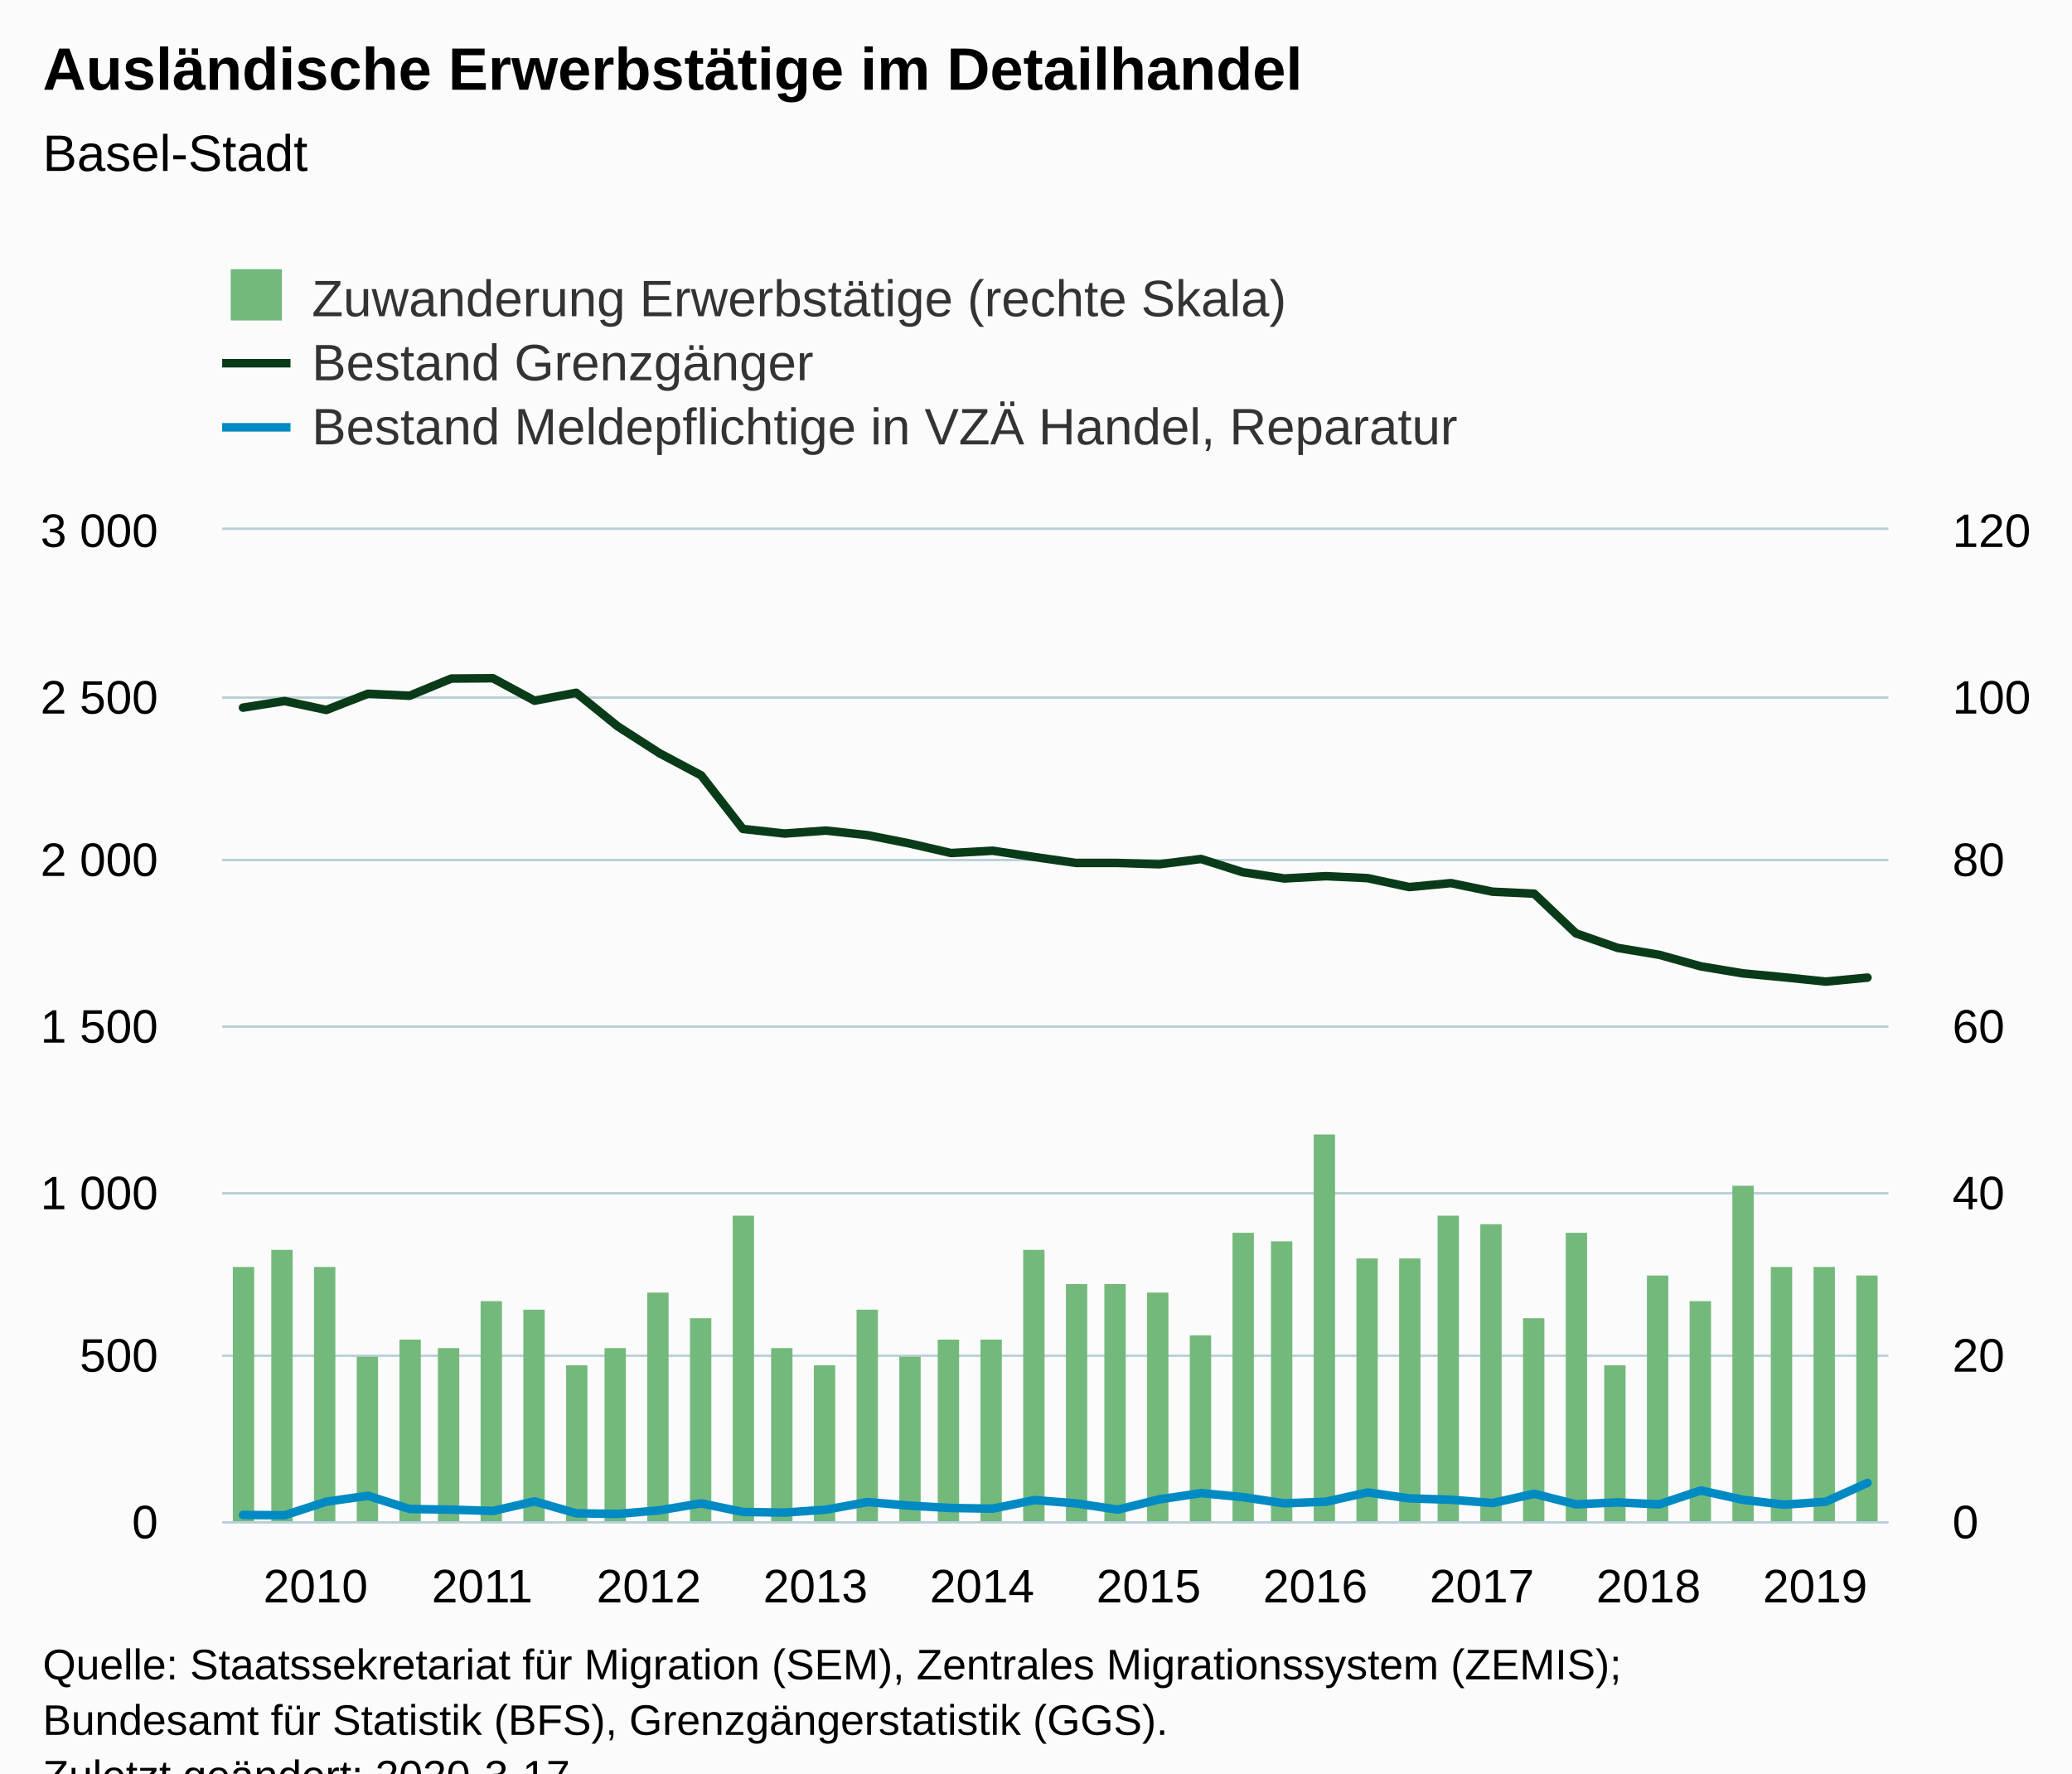
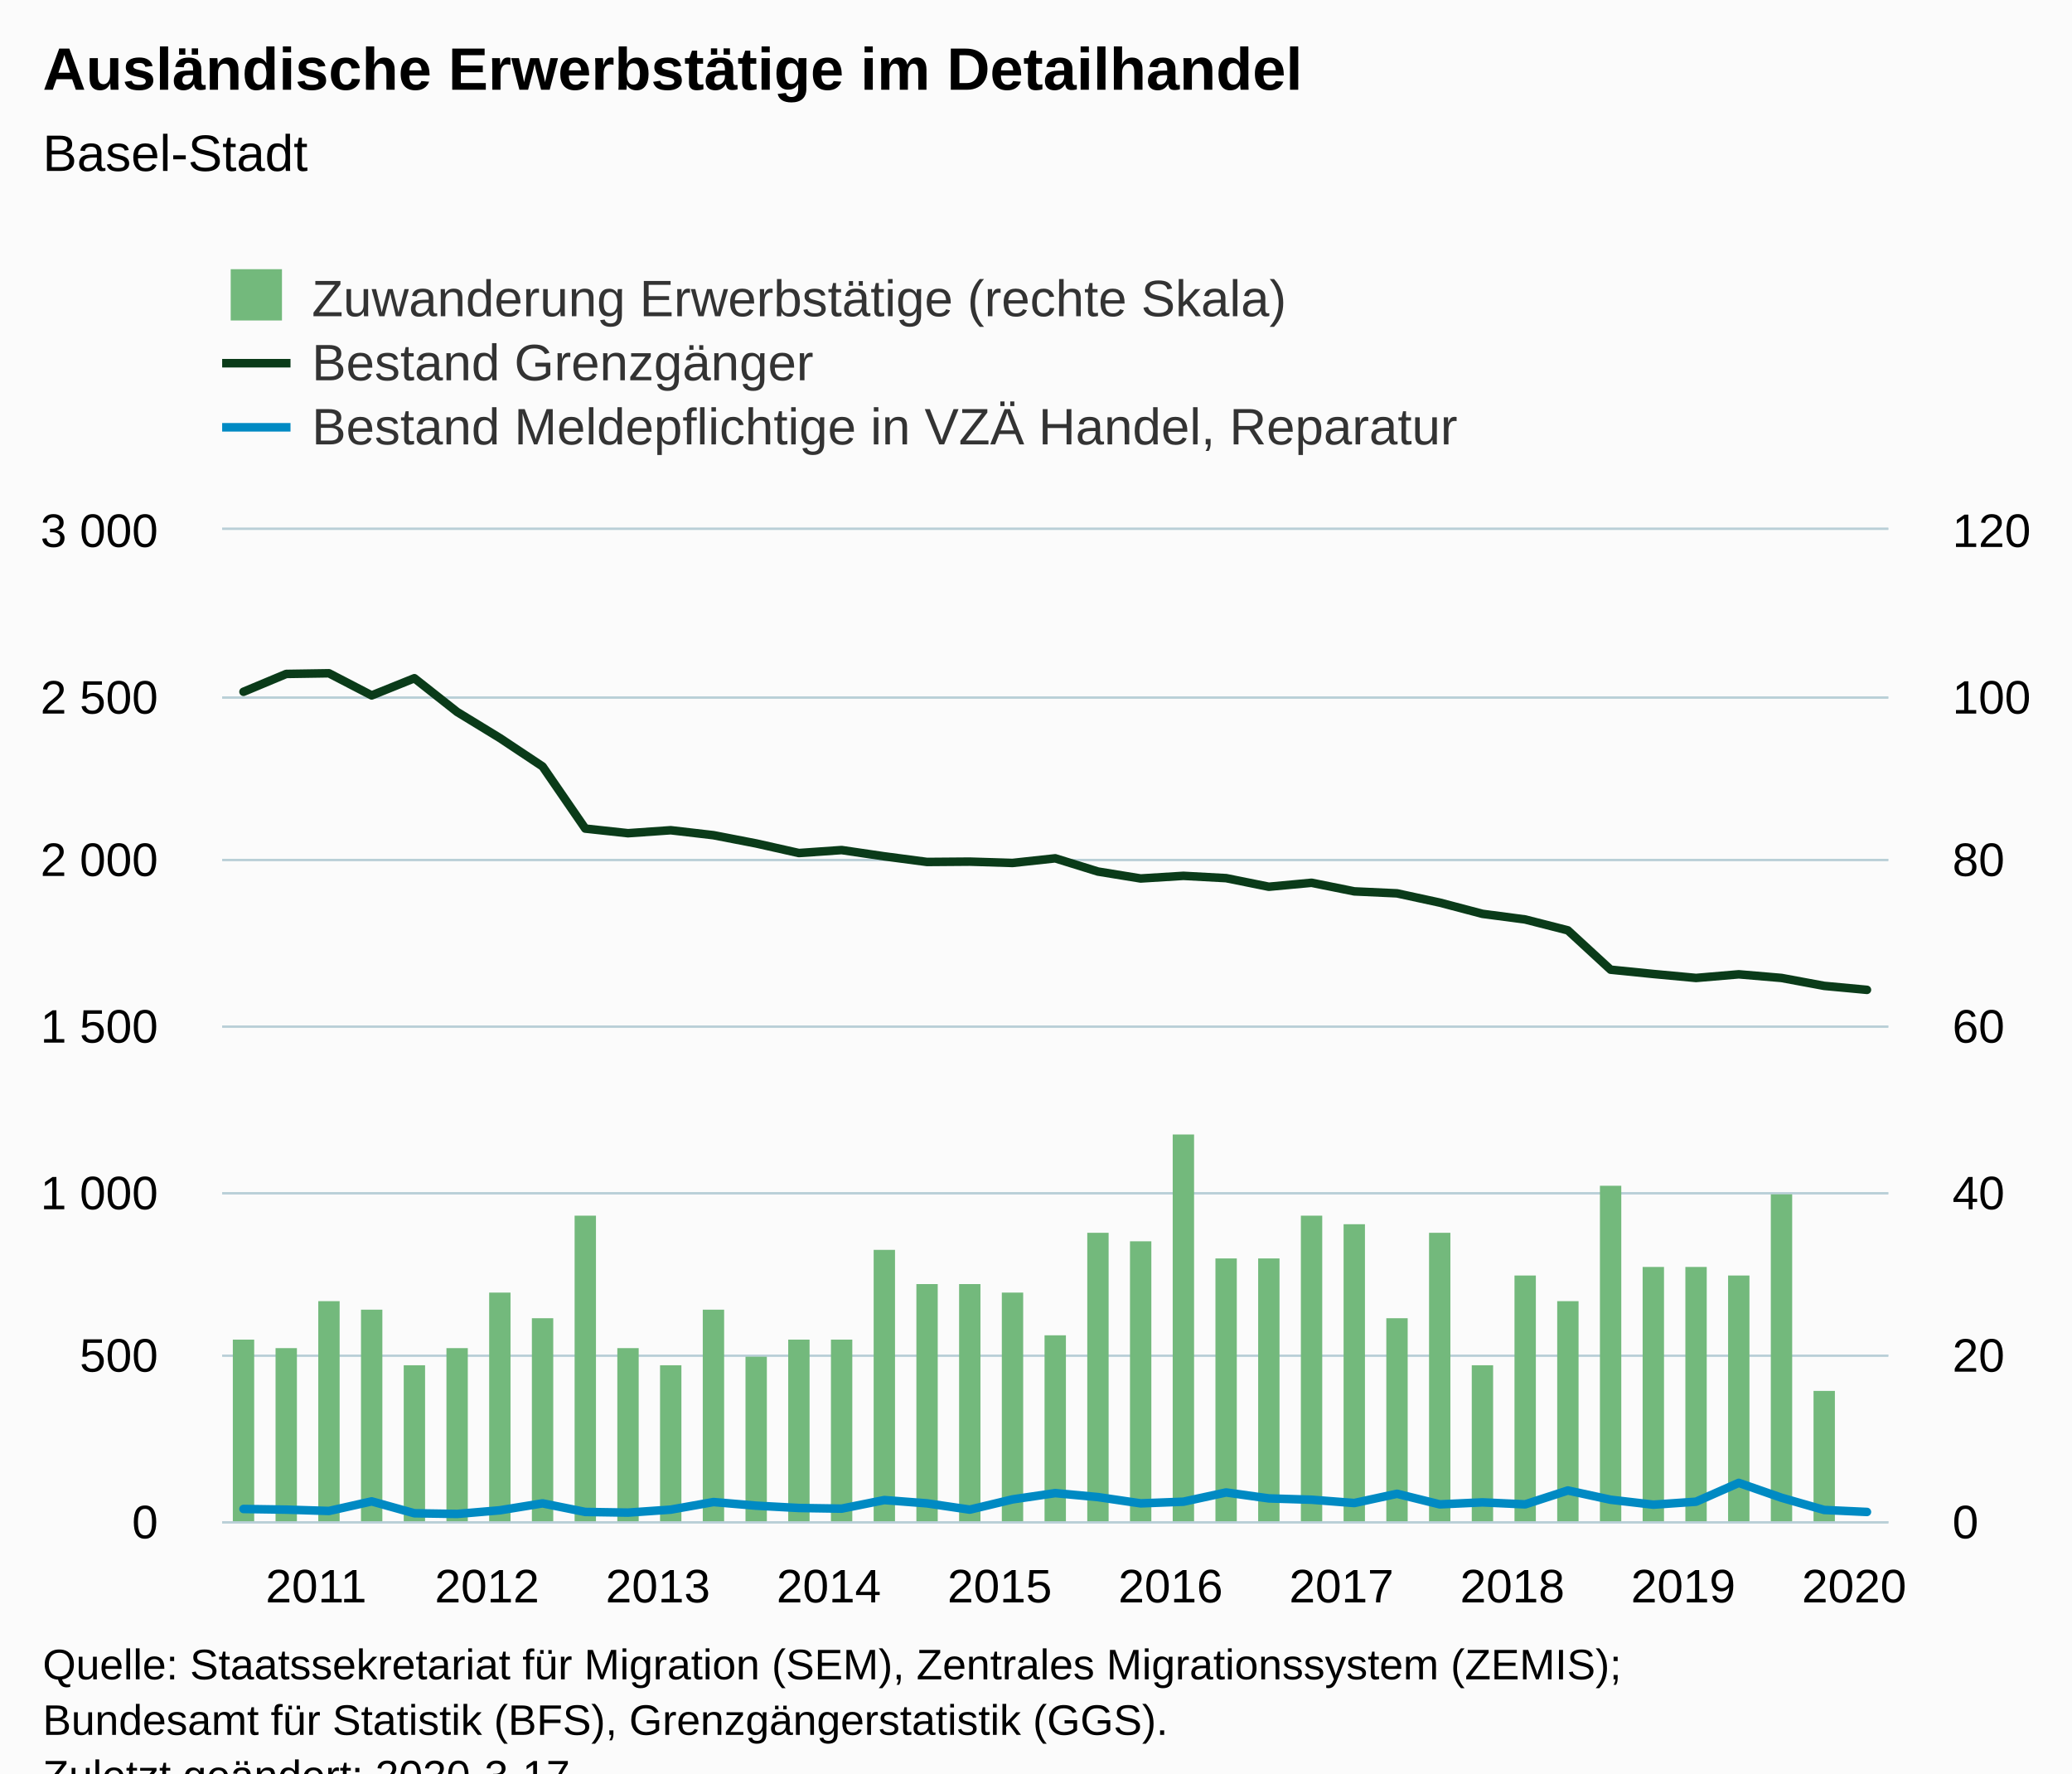
<svg xmlns="http://www.w3.org/2000/svg" version="1.1" class="highcharts-root" style="font-family:Arial;font-size:12px;" viewBox="0 0 485 415">
  <defs>
-     <clipPath id="highcharts-a252e2j-8">
+     <clipPath id="highcharts-0b1511u-125-">
      <rect x="0" y="0" width="390" height="232" fill="none" />
    </clipPath>
-     <clipPath id="highcharts-a252e2j-9">
+     <clipPath id="highcharts-0b1511u-165-">
      <rect x="0" y="0" width="390" height="232" fill="none" />
    </clipPath>
-     <clipPath id="highcharts-a252e2j-10">
+     <clipPath id="highcharts-0b1511u-205-">
      <rect x="0" y="0" width="390" height="232" fill="none" />
    </clipPath>
  </defs>
  <rect fill="#fbfbfb" class="highcharts-background" x="0" y="0" width="485" height="428" rx="0" ry="0" />
  <rect fill="none" class="highcharts-plot-background" x="52" y="124" width="390" height="232" />
  <g class="highcharts-pane-group" data-z-index="0" />
-   <g class="highcharts-grid highcharts-xaxis-grid " data-z-index="1">
+   <g class="highcharts-grid highcharts-xaxis-grid" data-z-index="1">
    <path fill="none" data-z-index="1" class="highcharts-grid-line" d="M 56.5 124 L 56.5 356" opacity="1" />
-     <path fill="none" data-z-index="1" class="highcharts-grid-line" d="M 95.5 124 L 95.5 356" opacity="1" />
-     <path fill="none" data-z-index="1" class="highcharts-grid-line" d="M 134.5 124 L 134.5 356" opacity="1" />
-     <path fill="none" data-z-index="1" class="highcharts-grid-line" d="M 173.5 124 L 173.5 356" opacity="1" />
-     <path fill="none" data-z-index="1" class="highcharts-grid-line" d="M 212.5 124 L 212.5 356" opacity="1" />
-     <path fill="none" data-z-index="1" class="highcharts-grid-line" d="M 251.5 124 L 251.5 356" opacity="1" />
-     <path fill="none" data-z-index="1" class="highcharts-grid-line" d="M 290.5 124 L 290.5 356" opacity="1" />
-     <path fill="none" data-z-index="1" class="highcharts-grid-line" d="M 329.5 124 L 329.5 356" opacity="1" />
-     <path fill="none" data-z-index="1" class="highcharts-grid-line" d="M 368.5 124 L 368.5 356" opacity="1" />
-     <path fill="none" data-z-index="1" class="highcharts-grid-line" d="M 407.5 124 L 407.5 356" opacity="1" />
+     <path fill="none" data-z-index="1" class="highcharts-grid-line" d="M 96.5 124 L 96.5 356" opacity="1" />
+     <path fill="none" data-z-index="1" class="highcharts-grid-line" d="M 136.5 124 L 136.5 356" opacity="1" />
+     <path fill="none" data-z-index="1" class="highcharts-grid-line" d="M 176.5 124 L 176.5 356" opacity="1" />
+     <path fill="none" data-z-index="1" class="highcharts-grid-line" d="M 216.5 124 L 216.5 356" opacity="1" />
+     <path fill="none" data-z-index="1" class="highcharts-grid-line" d="M 256.5 124 L 256.5 356" opacity="1" />
+     <path fill="none" data-z-index="1" class="highcharts-grid-line" d="M 296.5 124 L 296.5 356" opacity="1" />
+     <path fill="none" data-z-index="1" class="highcharts-grid-line" d="M 336.5 124 L 336.5 356" opacity="1" />
+     <path fill="none" data-z-index="1" class="highcharts-grid-line" d="M 376.5 124 L 376.5 356" opacity="1" />
+     <path fill="none" data-z-index="1" class="highcharts-grid-line" d="M 416.5 124 L 416.5 356" opacity="1" />
  </g>
-   <g class="highcharts-grid highcharts-yaxis-grid " data-z-index="1">
+   <g class="highcharts-grid highcharts-yaxis-grid" data-z-index="1">
    <path fill="none" stroke="#B9CFD7" stroke-width="0.5" data-z-index="1" class="highcharts-grid-line" d="M 52 356.25 L 442 356.25" opacity="1" />
    <path fill="none" stroke="#B9CFD7" stroke-width="0.5" data-z-index="1" class="highcharts-grid-line" d="M 52 317.25 L 442 317.25" opacity="1" />
    <path fill="none" stroke="#B9CFD7" stroke-width="0.5" data-z-index="1" class="highcharts-grid-line" d="M 52 279.25 L 442 279.25" opacity="1" />
    <path fill="none" stroke="#B9CFD7" stroke-width="0.5" data-z-index="1" class="highcharts-grid-line" d="M 52 240.25 L 442 240.25" opacity="1" />
    <path fill="none" stroke="#B9CFD7" stroke-width="0.5" data-z-index="1" class="highcharts-grid-line" d="M 52 201.25 L 442 201.25" opacity="1" />
    <path fill="none" stroke="#B9CFD7" stroke-width="0.5" data-z-index="1" class="highcharts-grid-line" d="M 52 163.25 L 442 163.25" opacity="1" />
    <path fill="none" stroke="#B9CFD7" stroke-width="0.5" data-z-index="1" class="highcharts-grid-line" d="M 52 123.75 L 442 123.75" opacity="1" />
  </g>
-   <g class="highcharts-grid highcharts-yaxis-grid " data-z-index="1">
+   <g class="highcharts-grid highcharts-yaxis-grid" data-z-index="1">
    <path fill="none" stroke="#B9CFD7" stroke-width="0.5" data-z-index="1" class="highcharts-grid-line" d="M 52 356.25 L 442 356.25" opacity="1" />
    <path fill="none" stroke="#B9CFD7" stroke-width="0.5" data-z-index="1" class="highcharts-grid-line" d="M 52 317.25 L 442 317.25" opacity="1" />
    <path fill="none" stroke="#B9CFD7" stroke-width="0.5" data-z-index="1" class="highcharts-grid-line" d="M 52 279.25 L 442 279.25" opacity="1" />
    <path fill="none" stroke="#B9CFD7" stroke-width="0.5" data-z-index="1" class="highcharts-grid-line" d="M 52 240.25 L 442 240.25" opacity="1" />
    <path fill="none" stroke="#B9CFD7" stroke-width="0.5" data-z-index="1" class="highcharts-grid-line" d="M 52 201.25 L 442 201.25" opacity="1" />
    <path fill="none" stroke="#B9CFD7" stroke-width="0.5" data-z-index="1" class="highcharts-grid-line" d="M 52 163.25 L 442 163.25" opacity="1" />
    <path fill="none" stroke="#B9CFD7" stroke-width="0.5" data-z-index="1" class="highcharts-grid-line" d="M 52 123.75 L 442 123.75" opacity="1" />
  </g>
  <rect fill="none" class="highcharts-plot-border" data-z-index="1" x="52" y="124" width="390" height="232" />
-   <g class="highcharts-axis highcharts-xaxis " data-z-index="2">
+   <g class="highcharts-axis highcharts-xaxis" data-z-index="2">
    <path fill="none" class="highcharts-axis-line" stroke="#B9CFD7" stroke-width="0.5" data-z-index="7" d="M 52 356.25 L 442 356.25" />
  </g>
-   <g class="highcharts-axis highcharts-yaxis " data-z-index="2">
+   <g class="highcharts-axis highcharts-yaxis" data-z-index="2">
    <path fill="none" class="highcharts-axis-line" data-z-index="7" d="M 52 124 L 52 356" />
  </g>
-   <g class="highcharts-axis highcharts-yaxis " data-z-index="2">
+   <g class="highcharts-axis highcharts-yaxis" data-z-index="2">
    <path fill="none" class="highcharts-axis-line" data-z-index="7" d="M 442 124 L 442 356" />
  </g>
  <g class="highcharts-series-group" data-z-index="3">
-     <g data-z-index="0.1" class="highcharts-series highcharts-series-0 highcharts-column-series " transform="translate(52,124) scale(1 1)" clip-path="url(#highcharts-a252e2j-9)">
-       <rect x="2.5" y="172.5" width="5" height="60" fill="#73b97c" stroke="#ffffff" stroke-width="1e-7" class="highcharts-point" />
-       <rect x="11.5" y="168.5" width="5" height="64" fill="#73b97c" stroke="#ffffff" stroke-width="1e-7" class="highcharts-point" />
-       <rect x="21.5" y="172.5" width="5" height="60" fill="#73b97c" stroke="#ffffff" stroke-width="1e-7" class="highcharts-point" />
-       <rect x="31.5" y="193.5" width="5" height="39" fill="#73b97c" stroke="#ffffff" stroke-width="1e-7" class="highcharts-point" />
-       <rect x="41.5" y="189.5" width="5" height="43" fill="#73b97c" stroke="#ffffff" stroke-width="1e-7" class="highcharts-point" />
-       <rect x="50.5" y="191.5" width="5" height="41" fill="#73b97c" stroke="#ffffff" stroke-width="1e-7" class="highcharts-point" />
-       <rect x="60.5" y="180.5" width="5" height="52" fill="#73b97c" stroke="#ffffff" stroke-width="1e-7" class="highcharts-point" />
-       <rect x="70.5" y="182.5" width="5" height="50" fill="#73b97c" stroke="#ffffff" stroke-width="1e-7" class="highcharts-point" />
-       <rect x="80.5" y="195.5" width="5" height="37" fill="#73b97c" stroke="#ffffff" stroke-width="1e-7" class="highcharts-point" />
-       <rect x="89.5" y="191.5" width="5" height="41" fill="#73b97c" stroke="#ffffff" stroke-width="1e-7" class="highcharts-point" />
-       <rect x="99.5" y="178.5" width="5" height="54" fill="#73b97c" stroke="#ffffff" stroke-width="1e-7" class="highcharts-point" />
-       <rect x="109.5" y="184.5" width="5" height="48" fill="#73b97c" stroke="#ffffff" stroke-width="1e-7" class="highcharts-point" />
-       <rect x="119.5" y="160.5" width="5" height="72" fill="#73b97c" stroke="#ffffff" stroke-width="1e-7" class="highcharts-point" />
-       <rect x="128.5" y="191.5" width="5" height="41" fill="#73b97c" stroke="#ffffff" stroke-width="1e-7" class="highcharts-point" />
-       <rect x="138.5" y="195.5" width="5" height="37" fill="#73b97c" stroke="#ffffff" stroke-width="1e-7" class="highcharts-point" />
-       <rect x="148.5" y="182.5" width="5" height="50" fill="#73b97c" stroke="#ffffff" stroke-width="1e-7" class="highcharts-point" />
-       <rect x="158.5" y="193.5" width="5" height="39" fill="#73b97c" stroke="#ffffff" stroke-width="1e-7" class="highcharts-point" />
-       <rect x="167.5" y="189.5" width="5" height="43" fill="#73b97c" stroke="#ffffff" stroke-width="1e-7" class="highcharts-point" />
-       <rect x="177.5" y="189.5" width="5" height="43" fill="#73b97c" stroke="#ffffff" stroke-width="1e-7" class="highcharts-point" />
-       <rect x="187.5" y="168.5" width="5" height="64" fill="#73b97c" stroke="#ffffff" stroke-width="1e-7" class="highcharts-point" />
-       <rect x="197.5" y="176.5" width="5" height="56" fill="#73b97c" stroke="#ffffff" stroke-width="1e-7" class="highcharts-point" />
-       <rect x="206.5" y="176.5" width="5" height="56" fill="#73b97c" stroke="#ffffff" stroke-width="1e-7" class="highcharts-point" />
-       <rect x="216.5" y="178.5" width="5" height="54" fill="#73b97c" stroke="#ffffff" stroke-width="1e-7" class="highcharts-point" />
-       <rect x="226.5" y="188.5" width="5" height="44" fill="#73b97c" stroke="#ffffff" stroke-width="1e-7" class="highcharts-point" />
-       <rect x="236.5" y="164.5" width="5" height="68" fill="#73b97c" stroke="#ffffff" stroke-width="1e-7" class="highcharts-point" />
-       <rect x="245.5" y="166.5" width="5" height="66" fill="#73b97c" stroke="#ffffff" stroke-width="1e-7" class="highcharts-point" />
-       <rect x="255.5" y="141.5" width="5" height="91" fill="#73b97c" stroke="#ffffff" stroke-width="1e-7" class="highcharts-point" />
-       <rect x="265.5" y="170.5" width="5" height="62" fill="#73b97c" stroke="#ffffff" stroke-width="1e-7" class="highcharts-point" />
-       <rect x="275.5" y="170.5" width="5" height="62" fill="#73b97c" stroke="#ffffff" stroke-width="1e-7" class="highcharts-point" />
-       <rect x="284.5" y="160.5" width="5" height="72" fill="#73b97c" stroke="#ffffff" stroke-width="1e-7" class="highcharts-point" />
-       <rect x="294.5" y="162.5" width="5" height="70" fill="#73b97c" stroke="#ffffff" stroke-width="1e-7" class="highcharts-point" />
-       <rect x="304.5" y="184.5" width="5" height="48" fill="#73b97c" stroke="#ffffff" stroke-width="1e-7" class="highcharts-point" />
-       <rect x="314.5" y="164.5" width="5" height="68" fill="#73b97c" stroke="#ffffff" stroke-width="1e-7" class="highcharts-point" />
-       <rect x="323.5" y="195.5" width="5" height="37" fill="#73b97c" stroke="#ffffff" stroke-width="1e-7" class="highcharts-point" />
-       <rect x="333.5" y="174.5" width="5" height="58" fill="#73b97c" stroke="#ffffff" stroke-width="1e-7" class="highcharts-point" />
-       <rect x="343.5" y="180.5" width="5" height="52" fill="#73b97c" stroke="#ffffff" stroke-width="1e-7" class="highcharts-point" />
-       <rect x="353.5" y="153.5" width="5" height="79" fill="#73b97c" stroke="#ffffff" stroke-width="1e-7" class="highcharts-point" />
-       <rect x="362.5" y="172.5" width="5" height="60" fill="#73b97c" stroke="#ffffff" stroke-width="1e-7" class="highcharts-point" />
-       <rect x="372.5" y="172.5" width="5" height="60" fill="#73b97c" stroke="#ffffff" stroke-width="1e-7" class="highcharts-point" />
-       <rect x="382.5" y="174.5" width="5" height="58" fill="#73b97c" stroke="#ffffff" stroke-width="1e-7" class="highcharts-point" />
+     <g class="highcharts-series highcharts-series-0 highcharts-column-series" data-z-index="0.1" opacity="1" transform="translate(52,124) scale(1 1)" clip-path="url(#highcharts-0b1511u-165-)">
+       <rect x="2.5" y="189.5" width="5" height="43" fill="#73b97c" stroke="#ffffff" stroke-width="1e-7" opacity="1" class="highcharts-point" />
+       <rect x="12.5" y="191.5" width="5" height="41" fill="#73b97c" stroke="#ffffff" stroke-width="1e-7" opacity="1" class="highcharts-point" />
+       <rect x="22.5" y="180.5" width="5" height="52" fill="#73b97c" stroke="#ffffff" stroke-width="1e-7" opacity="1" class="highcharts-point" />
+       <rect x="32.5" y="182.5" width="5" height="50" fill="#73b97c" stroke="#ffffff" stroke-width="1e-7" opacity="1" class="highcharts-point" />
+       <rect x="42.5" y="195.5" width="5" height="37" fill="#73b97c" stroke="#ffffff" stroke-width="1e-7" opacity="1" class="highcharts-point" />
+       <rect x="52.5" y="191.5" width="5" height="41" fill="#73b97c" stroke="#ffffff" stroke-width="1e-7" opacity="1" class="highcharts-point" />
+       <rect x="62.5" y="178.5" width="5" height="54" fill="#73b97c" stroke="#ffffff" stroke-width="1e-7" opacity="1" class="highcharts-point" />
+       <rect x="72.5" y="184.5" width="5" height="48" fill="#73b97c" stroke="#ffffff" stroke-width="1e-7" opacity="1" class="highcharts-point" />
+       <rect x="82.5" y="160.5" width="5" height="72" fill="#73b97c" stroke="#ffffff" stroke-width="1e-7" opacity="1" class="highcharts-point" />
+       <rect x="92.5" y="191.5" width="5" height="41" fill="#73b97c" stroke="#ffffff" stroke-width="1e-7" opacity="1" class="highcharts-point" />
+       <rect x="102.5" y="195.5" width="5" height="37" fill="#73b97c" stroke="#ffffff" stroke-width="1e-7" opacity="1" class="highcharts-point" />
+       <rect x="112.5" y="182.5" width="5" height="50" fill="#73b97c" stroke="#ffffff" stroke-width="1e-7" opacity="1" class="highcharts-point" />
+       <rect x="122.5" y="193.5" width="5" height="39" fill="#73b97c" stroke="#ffffff" stroke-width="1e-7" opacity="1" class="highcharts-point" />
+       <rect x="132.5" y="189.5" width="5" height="43" fill="#73b97c" stroke="#ffffff" stroke-width="1e-7" opacity="1" class="highcharts-point" />
+       <rect x="142.5" y="189.5" width="5" height="43" fill="#73b97c" stroke="#ffffff" stroke-width="1e-7" opacity="1" class="highcharts-point" />
+       <rect x="152.5" y="168.5" width="5" height="64" fill="#73b97c" stroke="#ffffff" stroke-width="1e-7" opacity="1" class="highcharts-point" />
+       <rect x="162.5" y="176.5" width="5" height="56" fill="#73b97c" stroke="#ffffff" stroke-width="1e-7" opacity="1" class="highcharts-point" />
+       <rect x="172.5" y="176.5" width="5" height="56" fill="#73b97c" stroke="#ffffff" stroke-width="1e-7" opacity="1" class="highcharts-point" />
+       <rect x="182.5" y="178.5" width="5" height="54" fill="#73b97c" stroke="#ffffff" stroke-width="1e-7" opacity="1" class="highcharts-point" />
+       <rect x="192.5" y="188.5" width="5" height="44" fill="#73b97c" stroke="#ffffff" stroke-width="1e-7" opacity="1" class="highcharts-point" />
+       <rect x="202.5" y="164.5" width="5" height="68" fill="#73b97c" stroke="#ffffff" stroke-width="1e-7" opacity="1" class="highcharts-point" />
+       <rect x="212.5" y="166.5" width="5" height="66" fill="#73b97c" stroke="#ffffff" stroke-width="1e-7" opacity="1" class="highcharts-point" />
+       <rect x="222.5" y="141.5" width="5" height="91" fill="#73b97c" stroke="#ffffff" stroke-width="1e-7" opacity="1" class="highcharts-point" />
+       <rect x="232.5" y="170.5" width="5" height="62" fill="#73b97c" stroke="#ffffff" stroke-width="1e-7" opacity="1" class="highcharts-point" />
+       <rect x="242.5" y="170.5" width="5" height="62" fill="#73b97c" stroke="#ffffff" stroke-width="1e-7" opacity="1" class="highcharts-point" />
+       <rect x="252.5" y="160.5" width="5" height="72" fill="#73b97c" stroke="#ffffff" stroke-width="1e-7" opacity="1" class="highcharts-point" />
+       <rect x="262.5" y="162.5" width="5" height="70" fill="#73b97c" stroke="#ffffff" stroke-width="1e-7" opacity="1" class="highcharts-point" />
+       <rect x="272.5" y="184.5" width="5" height="48" fill="#73b97c" stroke="#ffffff" stroke-width="1e-7" opacity="1" class="highcharts-point" />
+       <rect x="282.5" y="164.5" width="5" height="68" fill="#73b97c" stroke="#ffffff" stroke-width="1e-7" opacity="1" class="highcharts-point" />
+       <rect x="292.5" y="195.5" width="5" height="37" fill="#73b97c" stroke="#ffffff" stroke-width="1e-7" opacity="1" class="highcharts-point" />
+       <rect x="302.5" y="174.5" width="5" height="58" fill="#73b97c" stroke="#ffffff" stroke-width="1e-7" opacity="1" class="highcharts-point" />
+       <rect x="312.5" y="180.5" width="5" height="52" fill="#73b97c" stroke="#ffffff" stroke-width="1e-7" opacity="1" class="highcharts-point" />
+       <rect x="322.5" y="153.5" width="5" height="79" fill="#73b97c" stroke="#ffffff" stroke-width="1e-7" opacity="1" class="highcharts-point" />
+       <rect x="332.5" y="172.5" width="5" height="60" fill="#73b97c" stroke="#ffffff" stroke-width="1e-7" opacity="1" class="highcharts-point" />
+       <rect x="342.5" y="172.5" width="5" height="60" fill="#73b97c" stroke="#ffffff" stroke-width="1e-7" opacity="1" class="highcharts-point" />
+       <rect x="352.5" y="174.5" width="5" height="58" fill="#73b97c" stroke="#ffffff" stroke-width="1e-7" opacity="1" class="highcharts-point" />
+       <rect x="362.5" y="155.5" width="5" height="77" fill="#73b97c" stroke="#ffffff" stroke-width="1e-7" opacity="1" class="highcharts-point" />
+       <rect x="372.5" y="201.5" width="5" height="31" fill="#73b97c" stroke="#ffffff" stroke-width="1e-7" opacity="1" class="highcharts-point" />
    </g>
-     <g data-z-index="0.1" class="highcharts-markers highcharts-series-0 highcharts-column-series " transform="translate(52,124) scale(1 1)" clip-path="none" />
-     <g data-z-index="0.1" class="highcharts-series highcharts-series-1 highcharts-line-series " transform="translate(52,124) scale(1 1)" clip-path="url(#highcharts-a252e2j-10)">
-       <path fill="none" d="M 4.875 41.605 L 14.625 40.059 L 24.375 42.147 L 34.125 38.357 L 43.875 38.821 L 53.625 34.8 L 63.375 34.723 L 73.125 39.981 L 82.875 38.125 L 92.625 46.013 L 102.375 52.277 L 112.125 57.459 L 121.875 69.987 L 131.625 71.069 L 141.375 70.373 L 151.125 71.456 L 160.875 73.389 L 170.625 75.632 L 180.375 75.091 L 190.125 76.56 L 199.875 77.952 L 209.625 77.952 L 219.375 78.261 L 229.125 77.024 L 238.875 80.117 L 248.625 81.587 L 258.375 81.045 L 268.125 81.509 L 277.875 83.597 L 287.625 82.669 L 297.375 84.68 L 307.125 85.144 L 316.875 94.424 L 326.625 97.827 L 336.375 99.451 L 346.125 102.157 L 355.875 103.781 L 365.625 104.709 L 375.375 105.715 L 385.125 104.787" class="highcharts-graph" data-z-index="1" stroke="#0A3B19" stroke-width="2" stroke-linejoin="round" stroke-linecap="round" />
+     <g class="highcharts-markers highcharts-series-0 highcharts-column-series" data-z-index="0.1" opacity="1" transform="translate(52,124) scale(1 1)" clip-path="none" />
+     <g class="highcharts-series highcharts-series-1 highcharts-line-series" data-z-index="0.1" opacity="1" transform="translate(52,124) scale(1 1)" clip-path="url(#highcharts-0b1511u-205-)">
+       <path fill="none" d="M 5 37.893 L 15 33.717 L 25 33.563 L 35 38.744 L 45 34.723 L 55 42.611 L 65 48.72 L 75 55.371 L 85 69.909 L 95 70.992 L 105 70.296 L 115 71.456 L 125 73.389 L 135 75.632 L 145 74.936 L 155 76.405 L 165 77.72 L 175 77.643 L 185 77.952 L 195 76.869 L 205 79.963 L 215 81.587 L 225 80.968 L 235 81.509 L 245 83.52 L 255 82.592 L 265 84.603 L 275 85.067 L 285 87.232 L 295 89.861 L 305 91.176 L 315 93.728 L 325 102.931 L 335 103.936 L 345 104.864 L 355 104.013 L 365 104.864 L 375 106.72 L 385 107.648" class="highcharts-graph" data-z-index="1" stroke="#0A3B19" stroke-width="2" stroke-linejoin="round" stroke-linecap="round" />
    </g>
-     <g data-z-index="0.1" class="highcharts-markers highcharts-series-1 highcharts-line-series " transform="translate(52,124) scale(1 1)" clip-path="none" />
-     <g data-z-index="0.1" class="highcharts-series highcharts-series-2 highcharts-line-series " transform="translate(52,124) scale(1 1)" clip-path="url(#highcharts-a252e2j-10)">
-       <path fill="none" d="M 4.875 230.531 L 14.625 230.608 L 24.375 227.437 L 34.125 226.045 L 43.875 229.139 L 53.625 229.293 L 63.375 229.603 L 73.125 227.36 L 82.875 230.144 L 92.625 230.299 L 102.375 229.448 L 112.125 227.824 L 121.875 229.835 L 131.625 229.989 L 141.375 229.293 L 151.125 227.515 L 160.875 228.365 L 170.625 228.907 L 180.375 229.061 L 190.125 227.051 L 199.875 227.824 L 209.625 229.293 L 219.375 226.896 L 229.125 225.427 L 238.875 226.355 L 248.625 227.824 L 258.375 227.437 L 268.125 225.272 L 277.875 226.664 L 287.625 226.973 L 297.375 227.747 L 307.125 225.581 L 316.875 228.056 L 326.625 227.592 L 336.375 228.056 L 346.125 224.808 L 355.875 226.973 L 365.625 228.133 L 375.375 227.437 L 385.125 223.029" class="highcharts-graph" data-z-index="1" stroke="#008AC3" stroke-width="2" stroke-linejoin="round" stroke-linecap="round" />
+     <g class="highcharts-markers highcharts-series-1 highcharts-line-series" data-z-index="0.1" opacity="1" transform="translate(52,124) scale(1 1)" clip-path="none" />
+     <g class="highcharts-series highcharts-series-2 highcharts-line-series" data-z-index="0.1" opacity="1" transform="translate(52,124) scale(1 1)" clip-path="url(#highcharts-0b1511u-205-)">
+       <path fill="none" d="M 5 229.139 L 15 229.293 L 25 229.603 L 35 227.36 L 45 230.144 L 55 230.299 L 65 229.448 L 75 227.824 L 85 229.835 L 95 229.989 L 105 229.293 L 115 227.515 L 125 228.365 L 135 228.907 L 145 229.061 L 155 227.051 L 165 227.824 L 175 229.293 L 185 226.896 L 195 225.427 L 205 226.355 L 215 227.824 L 225 227.437 L 235 225.272 L 245 226.664 L 255 226.973 L 265 227.747 L 275 225.581 L 285 228.056 L 295 227.592 L 305 228.056 L 315 224.808 L 325 226.973 L 335 228.133 L 345 227.437 L 355 223.029 L 365 226.509 L 375 229.371 L 385 229.835" class="highcharts-graph" data-z-index="1" stroke="#008AC3" stroke-width="2" stroke-linejoin="round" stroke-linecap="round" />
    </g>
-     <g data-z-index="0.1" class="highcharts-markers highcharts-series-2 highcharts-line-series " transform="translate(52,124) scale(1 1)" clip-path="none" />
+     <g class="highcharts-markers highcharts-series-2 highcharts-line-series" data-z-index="0.1" opacity="1" transform="translate(52,124) scale(1 1)" clip-path="none" />
  </g>
  <text x="10" text-anchor="start" class="highcharts-title" data-z-index="4" style="color:#000000;font-size:14px;font-weight:bold;fill:#000000;" y="21">
    <tspan>Ausländische Erwerbstätige im Detailhandel</tspan>
  </text>
  <text x="10" text-anchor="start" class="highcharts-subtitle" data-z-index="4" style="color:#000000;font-size:12px;font-weight:normal;fill:#000000;" y="40">
    <tspan>Basel-Stadt</tspan>
  </text>
+   <text x="10" text-anchor="start" class="highcharts-caption" data-z-index="4" style="color:#666666;fill:#666666;" y="390" />
  <g class="highcharts-legend" data-z-index="7" transform="translate(44,56)">
    <rect fill="none" class="highcharts-legend-box" rx="0" ry="0" x="0" y="0" width="309" height="56" visibility="visible" />
    <g data-z-index="1">
      <g>
        <g class="highcharts-legend-item highcharts-column-series highcharts-color-undefined highcharts-series-0" data-z-index="1" transform="translate(8,3)">
-           <text x="21" style="color:#333333;font-size:12px;font-weight:normal;cursor:pointer;fill:#333333;" text-anchor="start" data-z-index="2" y="15">
+           <text x="21" style="color:#333333;cursor:pointer;font-size:12px;font-weight:normal;fill:#333333;" text-anchor="start" data-z-index="2" y="15">
            <tspan>Zuwanderung Erwerbstätige (rechte Skala)</tspan>
          </text>
          <rect x="2" y="4" width="12" height="12" fill="#73b97c" class="highcharts-point" data-z-index="3" />
        </g>
        <g class="highcharts-legend-item highcharts-line-series highcharts-color-undefined highcharts-series-1" data-z-index="1" transform="translate(8,18)">
          <path fill="none" d="M 0 11 L 16 11" class="highcharts-graph" stroke="#0A3B19" stroke-width="2" />
-           <text x="21" y="15" style="color:#333333;font-size:12px;font-weight:normal;cursor:pointer;fill:#333333;" text-anchor="start" data-z-index="2">
+           <text x="21" y="15" style="color:#333333;cursor:pointer;font-size:12px;font-weight:normal;fill:#333333;" text-anchor="start" data-z-index="2">
            <tspan>Bestand Grenzgänger</tspan>
          </text>
        </g>
        <g class="highcharts-legend-item highcharts-line-series highcharts-color-undefined highcharts-series-2" data-z-index="1" transform="translate(8,33)">
          <path fill="none" d="M 0 11 L 16 11" class="highcharts-graph" stroke="#008AC3" stroke-width="2" />
-           <text x="21" y="15" style="color:#333333;font-size:12px;font-weight:normal;cursor:pointer;fill:#333333;" text-anchor="start" data-z-index="2">
+           <text x="21" y="15" style="color:#333333;cursor:pointer;font-size:12px;font-weight:normal;fill:#333333;" text-anchor="start" data-z-index="2">
            <tspan>Bestand Meldepflichtige in VZÄ Handel, Reparatur</tspan>
          </text>
        </g>
      </g>
    </g>
  </g>
-   <g class="highcharts-axis-labels highcharts-xaxis-labels " data-z-index="7">
-     <text x="73.875" style="color:#000000;cursor:default;font-size:11px;fill:#000000;" text-anchor="middle" transform="translate(0,0)" y="375" opacity="1">2010</text>
-     <text x="112.875" style="color:#000000;cursor:default;font-size:11px;fill:#000000;" text-anchor="middle" transform="translate(0,0)" y="375" opacity="1">2011</text>
-     <text x="151.875" style="color:#000000;cursor:default;font-size:11px;fill:#000000;" text-anchor="middle" transform="translate(0,0)" y="375" opacity="1">2012</text>
-     <text x="190.875" style="color:#000000;cursor:default;font-size:11px;fill:#000000;" text-anchor="middle" transform="translate(0,0)" y="375" opacity="1">2013</text>
-     <text x="229.875" style="color:#000000;cursor:default;font-size:11px;fill:#000000;" text-anchor="middle" transform="translate(0,0)" y="375" opacity="1">2014</text>
-     <text x="268.875" style="color:#000000;cursor:default;font-size:11px;fill:#000000;" text-anchor="middle" transform="translate(0,0)" y="375" opacity="1">2015</text>
-     <text x="307.875" style="color:#000000;cursor:default;font-size:11px;fill:#000000;" text-anchor="middle" transform="translate(0,0)" y="375" opacity="1">2016</text>
-     <text x="346.875" style="color:#000000;cursor:default;font-size:11px;fill:#000000;" text-anchor="middle" transform="translate(0,0)" y="375" opacity="1">2017</text>
-     <text x="385.875" style="color:#000000;cursor:default;font-size:11px;fill:#000000;" text-anchor="middle" transform="translate(0,0)" y="375" opacity="1">2018</text>
-     <text x="424.875" style="color:#000000;cursor:default;font-size:11px;fill:#000000;" text-anchor="middle" transform="translate(0,0)" y="375" opacity="1">2019</text>
+   <g class="highcharts-axis-labels highcharts-xaxis-labels" data-z-index="7">
+     <text x="74" style="color:#000000;cursor:default;font-size:11px;fill:#000000;" text-anchor="middle" transform="translate(0,0)" y="375" opacity="1">2011</text>
+     <text x="114" style="color:#000000;cursor:default;font-size:11px;fill:#000000;" text-anchor="middle" transform="translate(0,0)" y="375" opacity="1">2012</text>
+     <text x="154" style="color:#000000;cursor:default;font-size:11px;fill:#000000;" text-anchor="middle" transform="translate(0,0)" y="375" opacity="1">2013</text>
+     <text x="194" style="color:#000000;cursor:default;font-size:11px;fill:#000000;" text-anchor="middle" transform="translate(0,0)" y="375" opacity="1">2014</text>
+     <text x="234" style="color:#000000;cursor:default;font-size:11px;fill:#000000;" text-anchor="middle" transform="translate(0,0)" y="375" opacity="1">2015</text>
+     <text x="274" style="color:#000000;cursor:default;font-size:11px;fill:#000000;" text-anchor="middle" transform="translate(0,0)" y="375" opacity="1">2016</text>
+     <text x="314" style="color:#000000;cursor:default;font-size:11px;fill:#000000;" text-anchor="middle" transform="translate(0,0)" y="375" opacity="1">2017</text>
+     <text x="354" style="color:#000000;cursor:default;font-size:11px;fill:#000000;" text-anchor="middle" transform="translate(0,0)" y="375" opacity="1">2018</text>
+     <text x="394" style="color:#000000;cursor:default;font-size:11px;fill:#000000;" text-anchor="middle" transform="translate(0,0)" y="375" opacity="1">2019</text>
+     <text x="434" style="color:#000000;cursor:default;font-size:11px;fill:#000000;" text-anchor="middle" transform="translate(0,0)" y="375" opacity="1">2020</text>
  </g>
-   <g class="highcharts-axis-labels highcharts-yaxis-labels " data-z-index="7">
+   <g class="highcharts-axis-labels highcharts-yaxis-labels" data-z-index="7">
    <text x="37" style="color:#000000;cursor:default;font-size:11px;fill:#000000;" text-anchor="end" transform="translate(0,0)" y="360" opacity="1">0</text>
    <text x="37" style="color:#000000;cursor:default;font-size:11px;fill:#000000;" text-anchor="end" transform="translate(0,0)" y="321" opacity="1">500</text>
    <text x="37" style="color:#000000;cursor:default;font-size:11px;fill:#000000;" text-anchor="end" transform="translate(0,0)" y="283" opacity="1">
      <tspan>1 000</tspan>
    </text>
    <text x="37" style="color:#000000;cursor:default;font-size:11px;fill:#000000;" text-anchor="end" transform="translate(0,0)" y="244" opacity="1">
      <tspan>1 500</tspan>
    </text>
    <text x="37" style="color:#000000;cursor:default;font-size:11px;fill:#000000;" text-anchor="end" transform="translate(0,0)" y="205" opacity="1">
      <tspan>2 000</tspan>
    </text>
    <text x="37" style="color:#000000;cursor:default;font-size:11px;fill:#000000;" text-anchor="end" transform="translate(0,0)" y="167" opacity="1">
      <tspan>2 500</tspan>
    </text>
    <text x="37" style="color:#000000;cursor:default;font-size:11px;fill:#000000;" text-anchor="end" transform="translate(0,0)" y="128" opacity="1">
      <tspan>3 000</tspan>
    </text>
  </g>
-   <g class="highcharts-axis-labels highcharts-yaxis-labels " data-z-index="7">
+   <g class="highcharts-axis-labels highcharts-yaxis-labels" data-z-index="7">
    <text x="457" style="color:#000000;cursor:default;font-size:11px;fill:#000000;" text-anchor="start" transform="translate(0,0)" y="360" opacity="1">0</text>
    <text x="457" style="color:#000000;cursor:default;font-size:11px;fill:#000000;" text-anchor="start" transform="translate(0,0)" y="321" opacity="1">20</text>
    <text x="457" style="color:#000000;cursor:default;font-size:11px;fill:#000000;" text-anchor="start" transform="translate(0,0)" y="283" opacity="1">40</text>
    <text x="457" style="color:#000000;cursor:default;font-size:11px;fill:#000000;" text-anchor="start" transform="translate(0,0)" y="244" opacity="1">60</text>
    <text x="457" style="color:#000000;cursor:default;font-size:11px;fill:#000000;" text-anchor="start" transform="translate(0,0)" y="205" opacity="1">80</text>
    <text x="457" style="color:#000000;cursor:default;font-size:11px;fill:#000000;" text-anchor="start" transform="translate(0,0)" y="167" opacity="1">100</text>
    <text x="457" style="color:#000000;cursor:default;font-size:11px;fill:#000000;" text-anchor="start" transform="translate(0,0)" y="128" opacity="1">120</text>
  </g>
  <text x="10" class="highcharts-credits" text-anchor="start" data-z-index="8" style="cursor:default;color:#000000;font-size:10px;fill:#000000;" y="393">
    <tspan>Quelle: Staatssekretariat für Migration (SEM), Zentrales Migrationssystem (ZEMIS);</tspan>
    <tspan x="10" dy="13">Bundesamt für Statistik (BFS), Grenzgängerstatistik (GGS).</tspan>
    <tspan x="10" dy="13">Zuletzt geändert: 2020-3-17</tspan>
  </text>
</svg>
